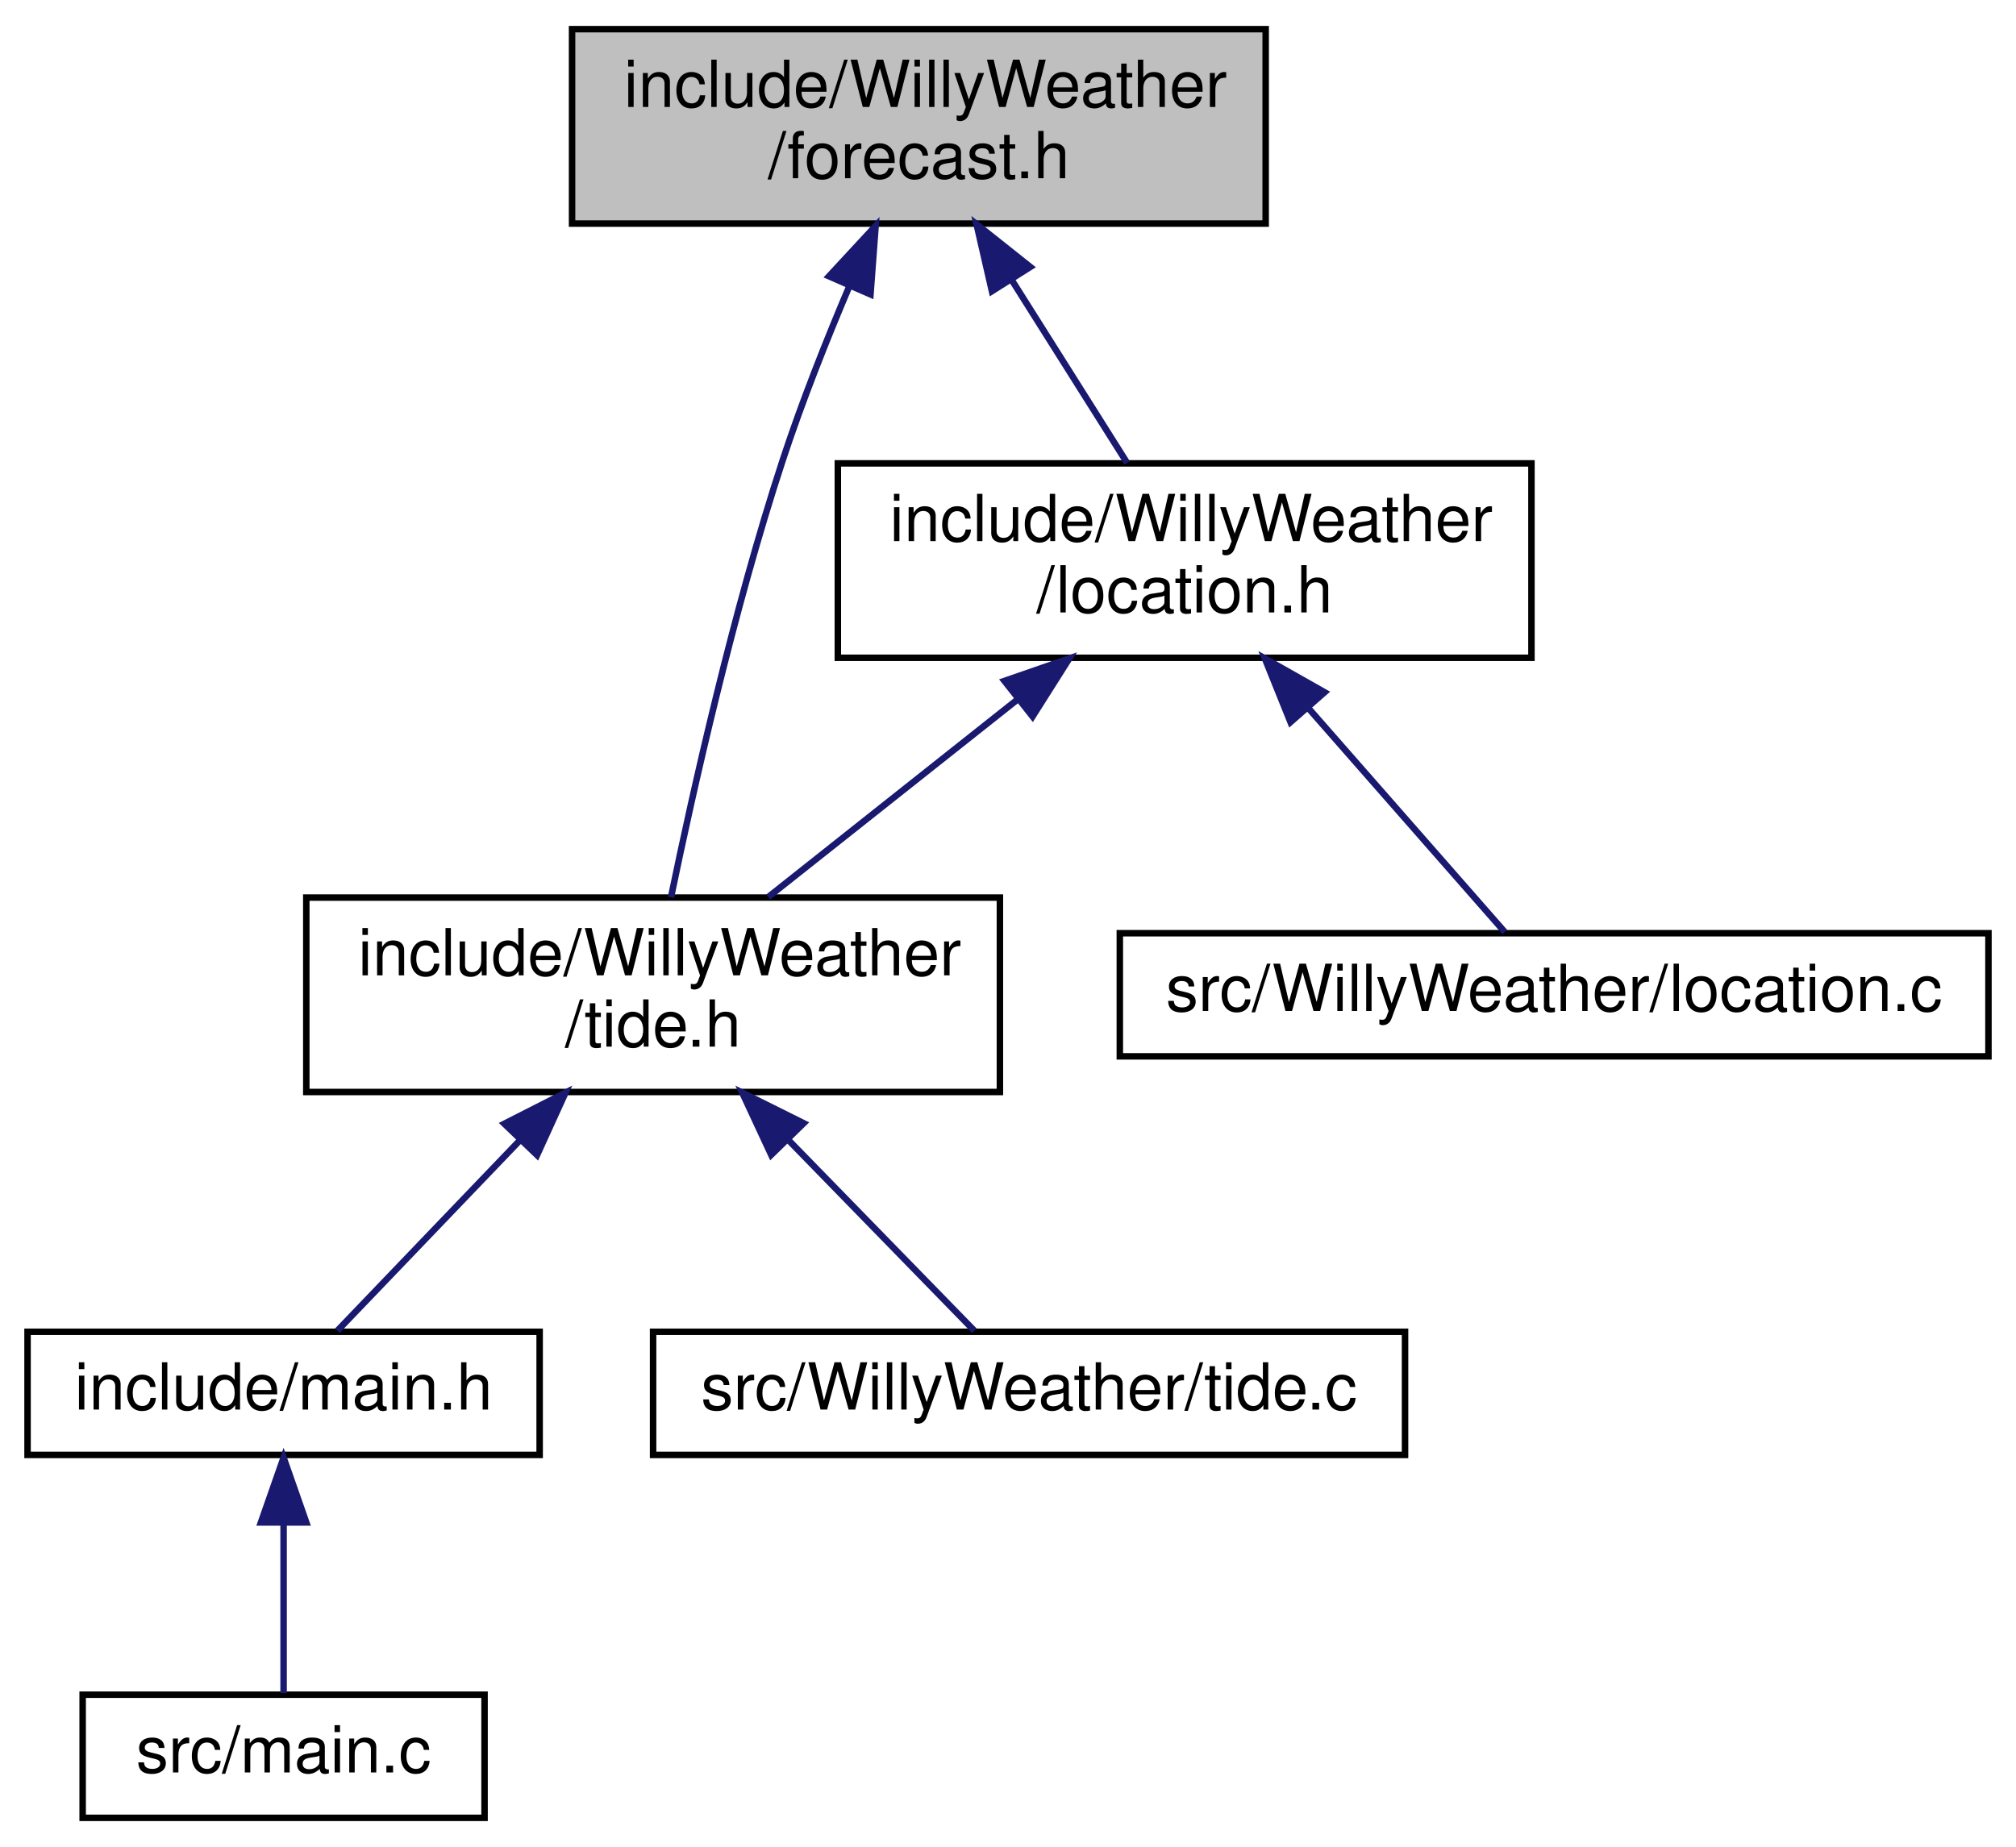
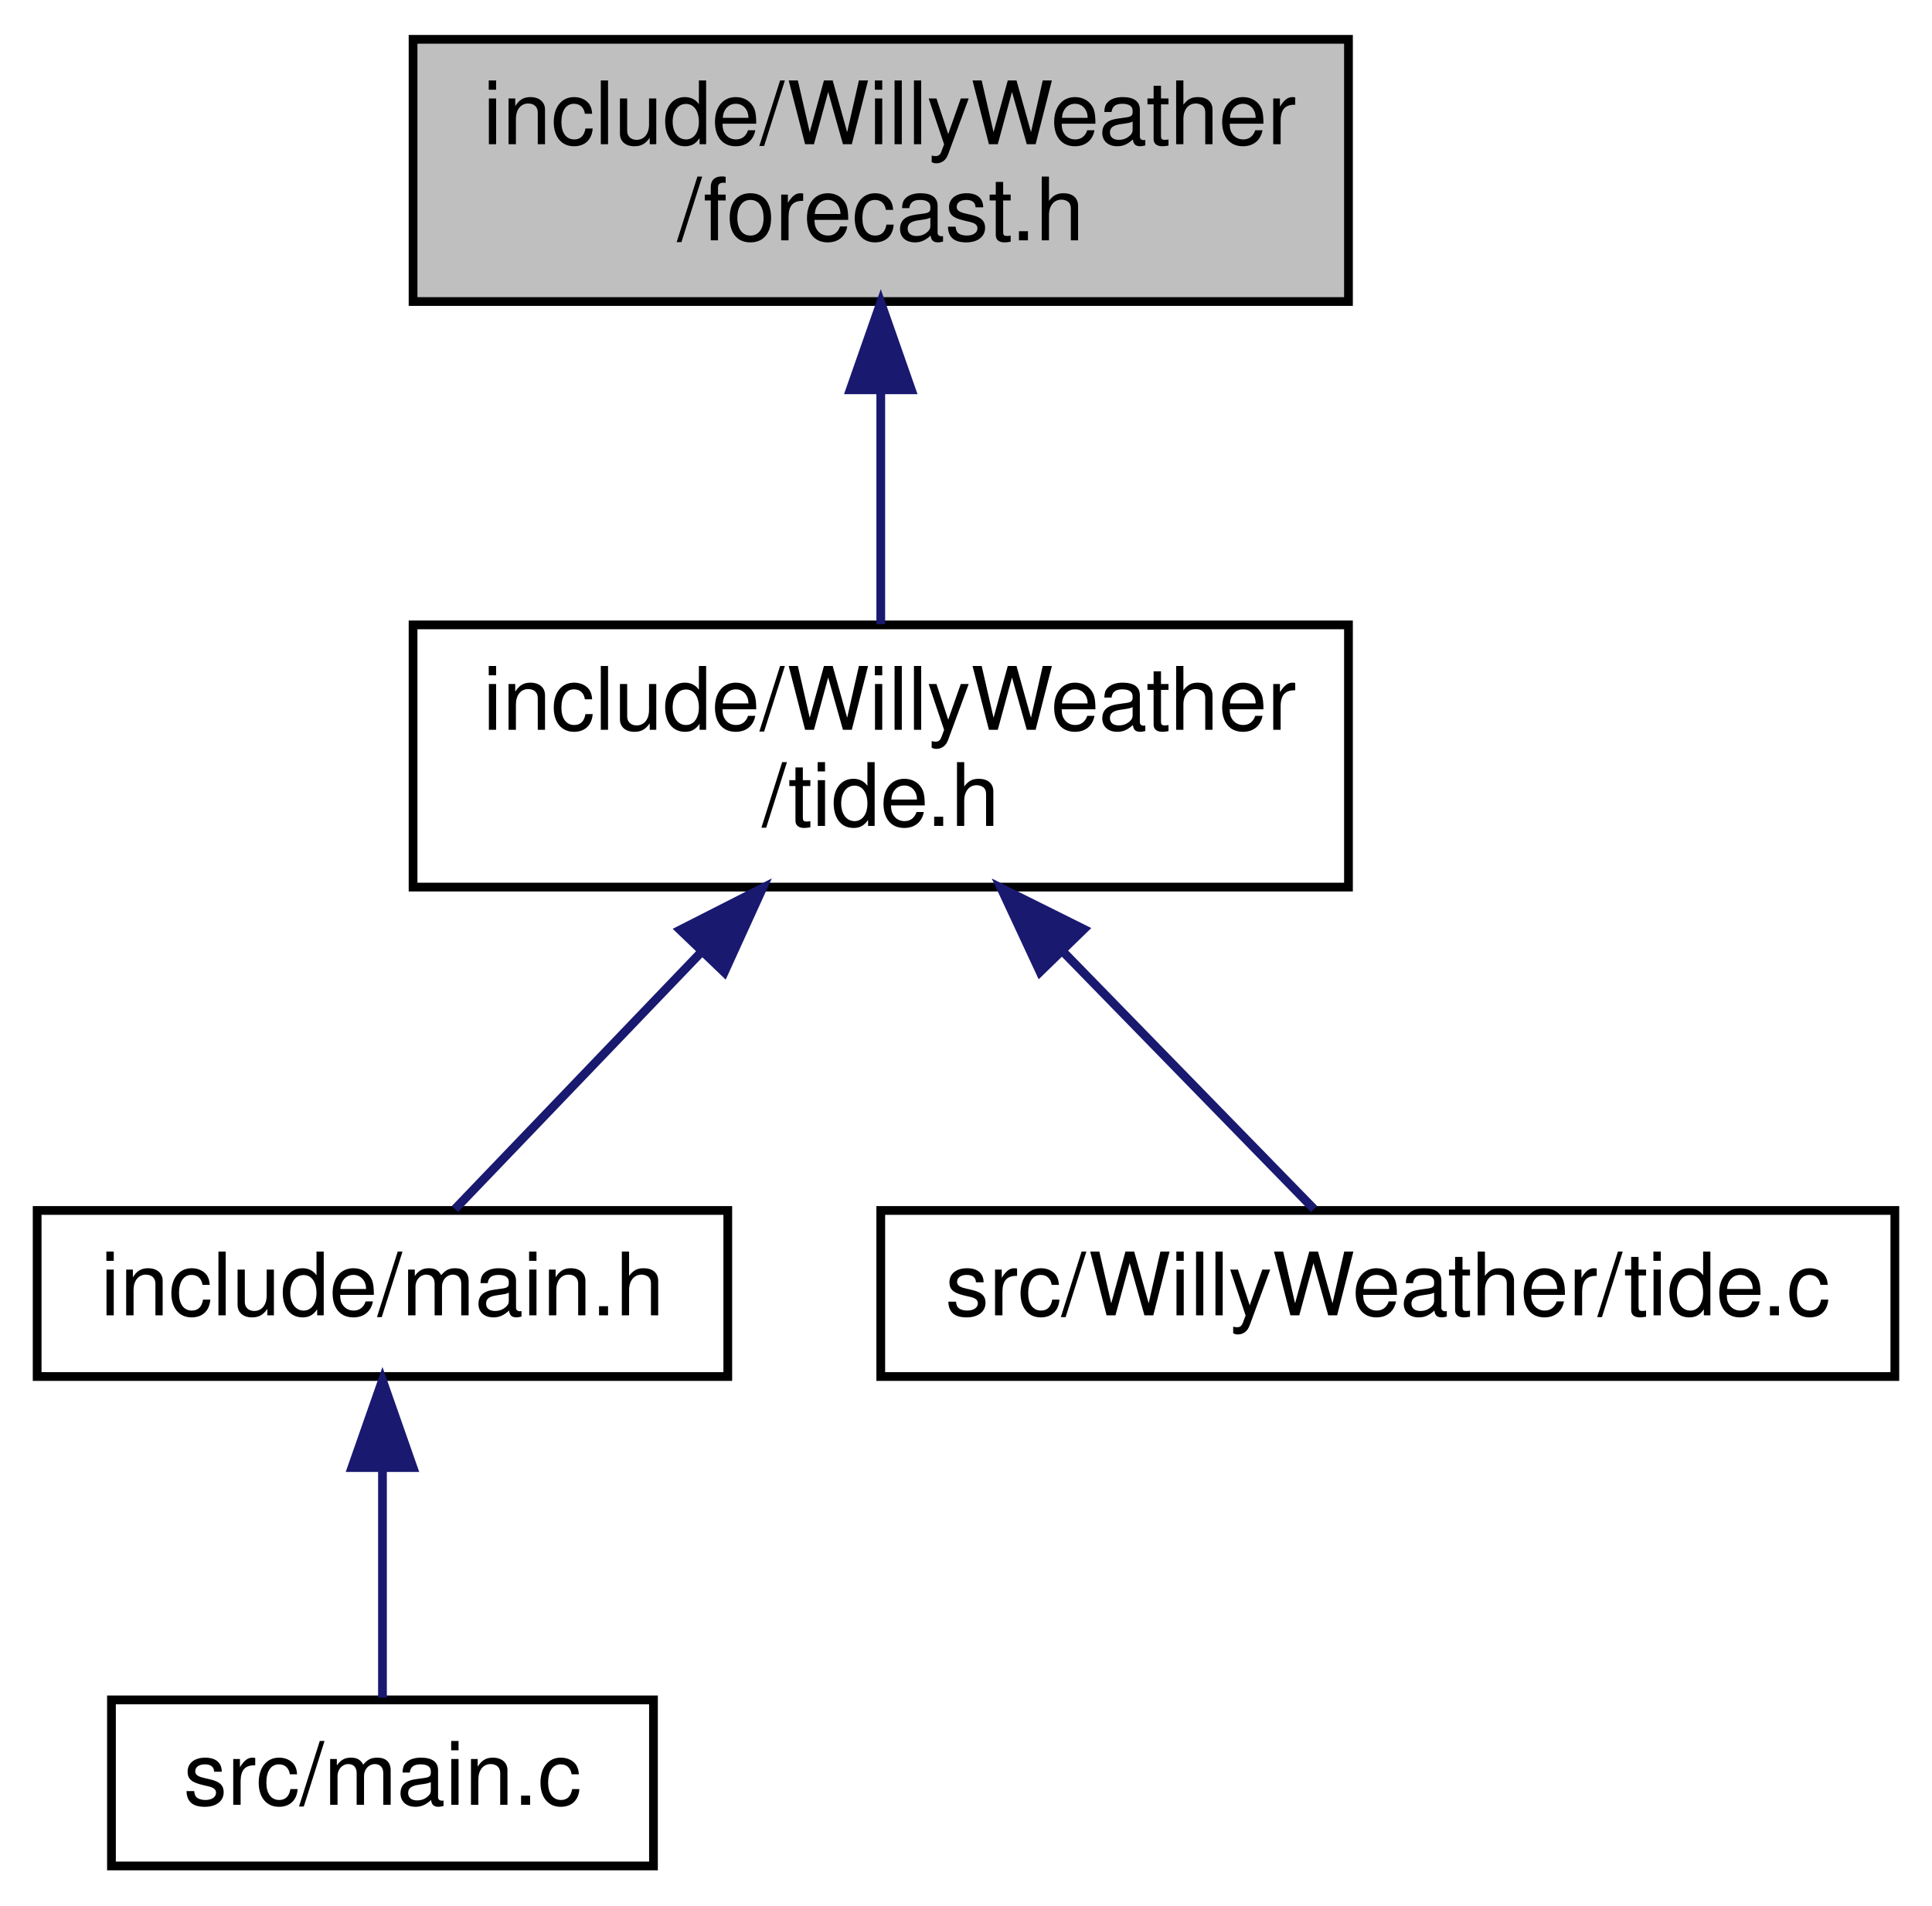
- <svg xmlns="http://www.w3.org/2000/svg" xmlns:xlink="http://www.w3.org/1999/xlink" width="311pt" height="285pt" viewBox="0.00 0.00 310.50 285.00">
-   <g id="graph0" class="graph" transform="scale(1 1) rotate(0) translate(4 281)">
+ <svg xmlns="http://www.w3.org/2000/svg" xmlns:xlink="http://www.w3.org/1999/xlink" width="221pt" height="218pt" viewBox="0.00 0.00 220.50 218.00">
+   <g id="graph0" class="graph" transform="scale(1 1) rotate(0) translate(4 214)">
    <g id="node1" class="node">
      <g id="a_node1">
        <a xlink:title=" ">
-           <polygon fill="#bfbfbf" stroke="black" points="84,-246.5 84,-276.5 191,-276.5 191,-246.5 84,-246.5" />
-           <text text-anchor="start" x="92" y="-264.5" font-family="Helvetica,sans-Serif" font-size="10.00">include/WillyWeather</text>
-           <text text-anchor="middle" x="137.5" y="-253.5" font-family="Helvetica,sans-Serif" font-size="10.00">/forecast.h</text>
+           <polygon fill="#bfbfbf" stroke="black" points="43,-179.5 43,-209.5 150,-209.5 150,-179.5 43,-179.5" />
+           <text text-anchor="start" x="51" y="-197.5" font-family="Helvetica,sans-Serif" font-size="10.00">include/WillyWeather</text>
+           <text text-anchor="middle" x="96.5" y="-186.5" font-family="Helvetica,sans-Serif" font-size="10.00">/forecast.h</text>
        </a>
      </g>
    </g>
    <g id="node2" class="node">
      <g id="a_node2">
-         <a xlink:href="location_8h.html" target="_top" xlink:title=" ">
-           <polygon fill="none" stroke="black" points="125,-179.5 125,-209.5 232,-209.5 232,-179.5 125,-179.5" />
-           <text text-anchor="start" x="133" y="-197.5" font-family="Helvetica,sans-Serif" font-size="10.00">include/WillyWeather</text>
-           <text text-anchor="middle" x="178.5" y="-186.5" font-family="Helvetica,sans-Serif" font-size="10.00">/location.h</text>
-         </a>
-       </g>
-     </g>
-     <g id="edge1" class="edge">
-       <path fill="none" stroke="midnightblue" d="M151.78,-237.87C157.71,-228.46 164.41,-217.83 169.62,-209.58" />
-       <polygon fill="midnightblue" stroke="midnightblue" points="148.77,-236.07 146.4,-246.4 154.69,-239.81 148.77,-236.07" />
-     </g>
-     <g id="node3" class="node">
-       <g id="a_node3">
        <a xlink:href="tide_8h.html" target="_top" xlink:title=" ">
          <polygon fill="none" stroke="black" points="43,-112.5 43,-142.5 150,-142.5 150,-112.5 43,-112.5" />
          <text text-anchor="start" x="51" y="-130.5" font-family="Helvetica,sans-Serif" font-size="10.00">include/WillyWeather</text>
          <text text-anchor="middle" x="96.5" y="-119.5" font-family="Helvetica,sans-Serif" font-size="10.00">/tide.h</text>
        </a>
      </g>
    </g>
-     <g id="edge7" class="edge">
-       <path fill="none" stroke="midnightblue" d="M126.82,-236.94C123.25,-228.54 119.44,-218.95 116.5,-210 108.86,-186.75 102.64,-158.91 99.26,-142.53" />
-       <polygon fill="midnightblue" stroke="midnightblue" points="123.63,-238.37 130.83,-246.14 130.04,-235.57 123.63,-238.37" />
+     <g id="edge1" class="edge">
+       <path fill="none" stroke="midnightblue" d="M96.5,-169.11C96.5,-160.15 96.5,-150.32 96.5,-142.58" />
+       <polygon fill="midnightblue" stroke="midnightblue" points="93,-169.4 96.5,-179.4 100,-169.4 93,-169.4" />
    </g>
-     <g id="edge2" class="edge">
-       <path fill="none" stroke="midnightblue" d="M152.85,-173.17C140.31,-163.23 125.53,-151.51 114.26,-142.58" />
-       <polygon fill="midnightblue" stroke="midnightblue" points="150.7,-175.93 160.71,-179.4 155.04,-170.44 150.7,-175.93" />
-     </g>
-     <g id="node7" class="node">
-       <g id="a_node7">
-         <a xlink:href="location_8c.html" target="_top" xlink:title=" ">
-           <polygon fill="none" stroke="black" points="168.5,-118 168.5,-137 302.5,-137 302.5,-118 168.5,-118" />
-           <text text-anchor="middle" x="235.5" y="-125" font-family="Helvetica,sans-Serif" font-size="10.00">src/WillyWeather/location.c</text>
-         </a>
-       </g>
-     </g>
-     <g id="edge6" class="edge">
-       <path fill="none" stroke="midnightblue" d="M197.65,-171.66C208,-159.86 220.18,-145.97 227.88,-137.19" />
-       <polygon fill="midnightblue" stroke="midnightblue" points="194.83,-169.57 190.87,-179.4 200.09,-174.18 194.83,-169.57" />
-     </g>
-     <g id="node4" class="node">
-       <g id="a_node4">
+     <g id="node3" class="node">
+       <g id="a_node3">
        <a xlink:href="main_8h.html" target="_top" xlink:title=" ">
          <polygon fill="none" stroke="black" points="0,-56.5 0,-75.5 79,-75.5 79,-56.5 0,-56.5" />
          <text text-anchor="middle" x="39.5" y="-63.5" font-family="Helvetica,sans-Serif" font-size="10.00">include/main.h</text>
        </a>
      </g>
    </g>
-     <g id="edge3" class="edge">
+     <g id="edge2" class="edge">
      <path fill="none" stroke="midnightblue" d="M75.91,-105C66.19,-94.86 55.15,-83.33 47.79,-75.66" />
      <polygon fill="midnightblue" stroke="midnightblue" points="73.55,-107.6 82.99,-112.4 78.6,-102.76 73.55,-107.6" />
    </g>
-     <g id="node6" class="node">
-       <g id="a_node6">
+     <g id="node5" class="node">
+       <g id="a_node5">
        <a xlink:href="tide_8c.html" target="_top" xlink:title=" ">
          <polygon fill="none" stroke="black" points="96.5,-56.5 96.5,-75.5 212.5,-75.5 212.5,-56.5 96.5,-56.5" />
          <text text-anchor="middle" x="154.5" y="-63.5" font-family="Helvetica,sans-Serif" font-size="10.00">src/WillyWeather/tide.c</text>
        </a>
      </g>
    </g>
-     <g id="edge5" class="edge">
+     <g id="edge4" class="edge">
      <path fill="none" stroke="midnightblue" d="M117.46,-105C127.34,-94.86 138.58,-83.33 146.06,-75.66" />
      <polygon fill="midnightblue" stroke="midnightblue" points="114.72,-102.8 110.25,-112.4 119.73,-107.68 114.72,-102.8" />
    </g>
-     <g id="node5" class="node">
-       <g id="a_node5">
+     <g id="node4" class="node">
+       <g id="a_node4">
        <a xlink:href="main_8c.html" target="_top" xlink:title=" ">
          <polygon fill="none" stroke="black" points="8.5,-0.5 8.5,-19.5 70.5,-19.5 70.5,-0.5 8.5,-0.5" />
          <text text-anchor="middle" x="39.5" y="-7.5" font-family="Helvetica,sans-Serif" font-size="10.00">src/main.c</text>
        </a>
      </g>
    </g>
-     <g id="edge4" class="edge">
+     <g id="edge3" class="edge">
      <path fill="none" stroke="midnightblue" d="M39.5,-45.8C39.5,-36.91 39.5,-26.78 39.5,-19.75" />
      <polygon fill="midnightblue" stroke="midnightblue" points="36,-46.08 39.5,-56.08 43,-46.08 36,-46.08" />
    </g>
  </g>
</svg>
